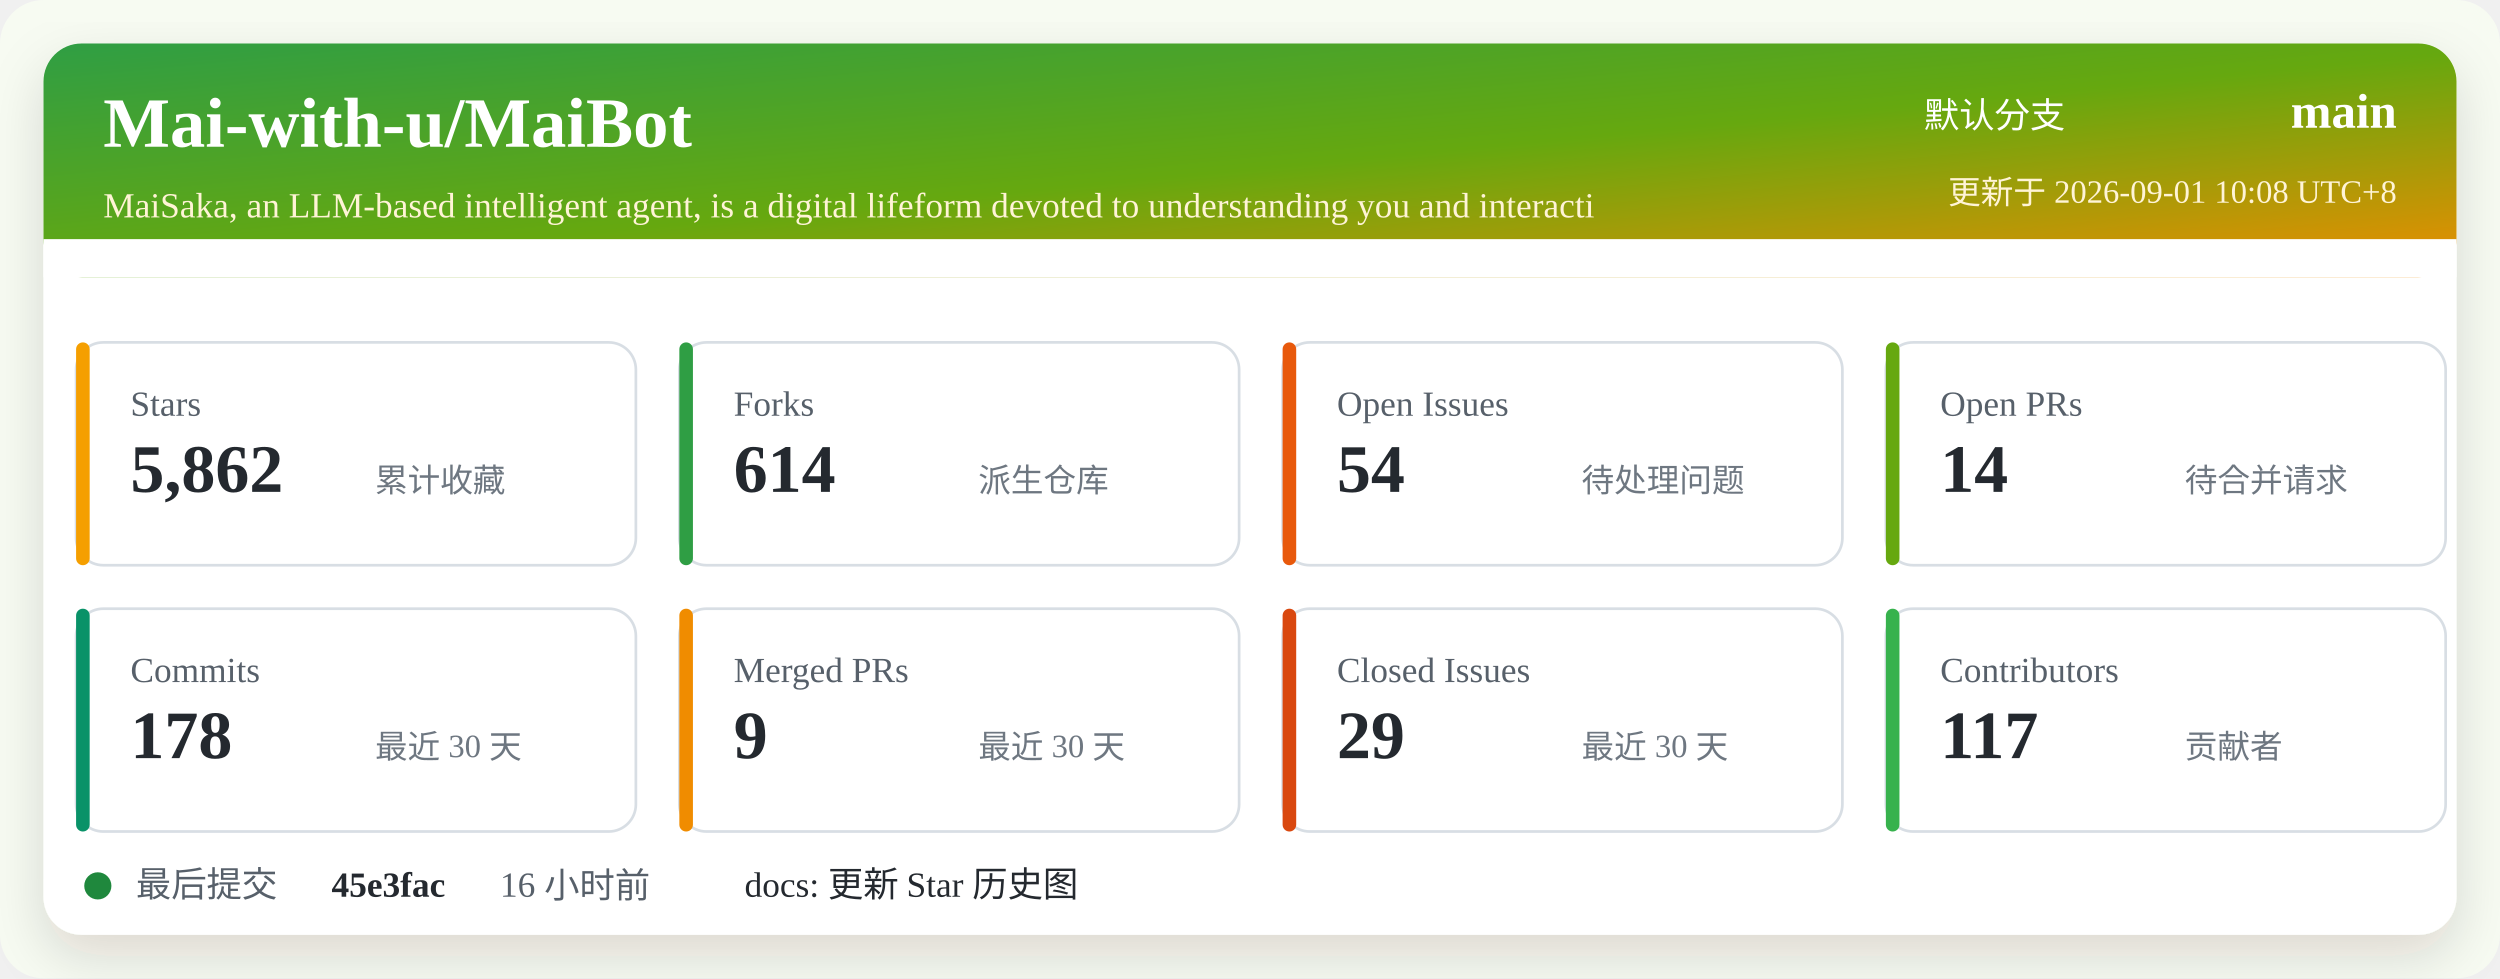
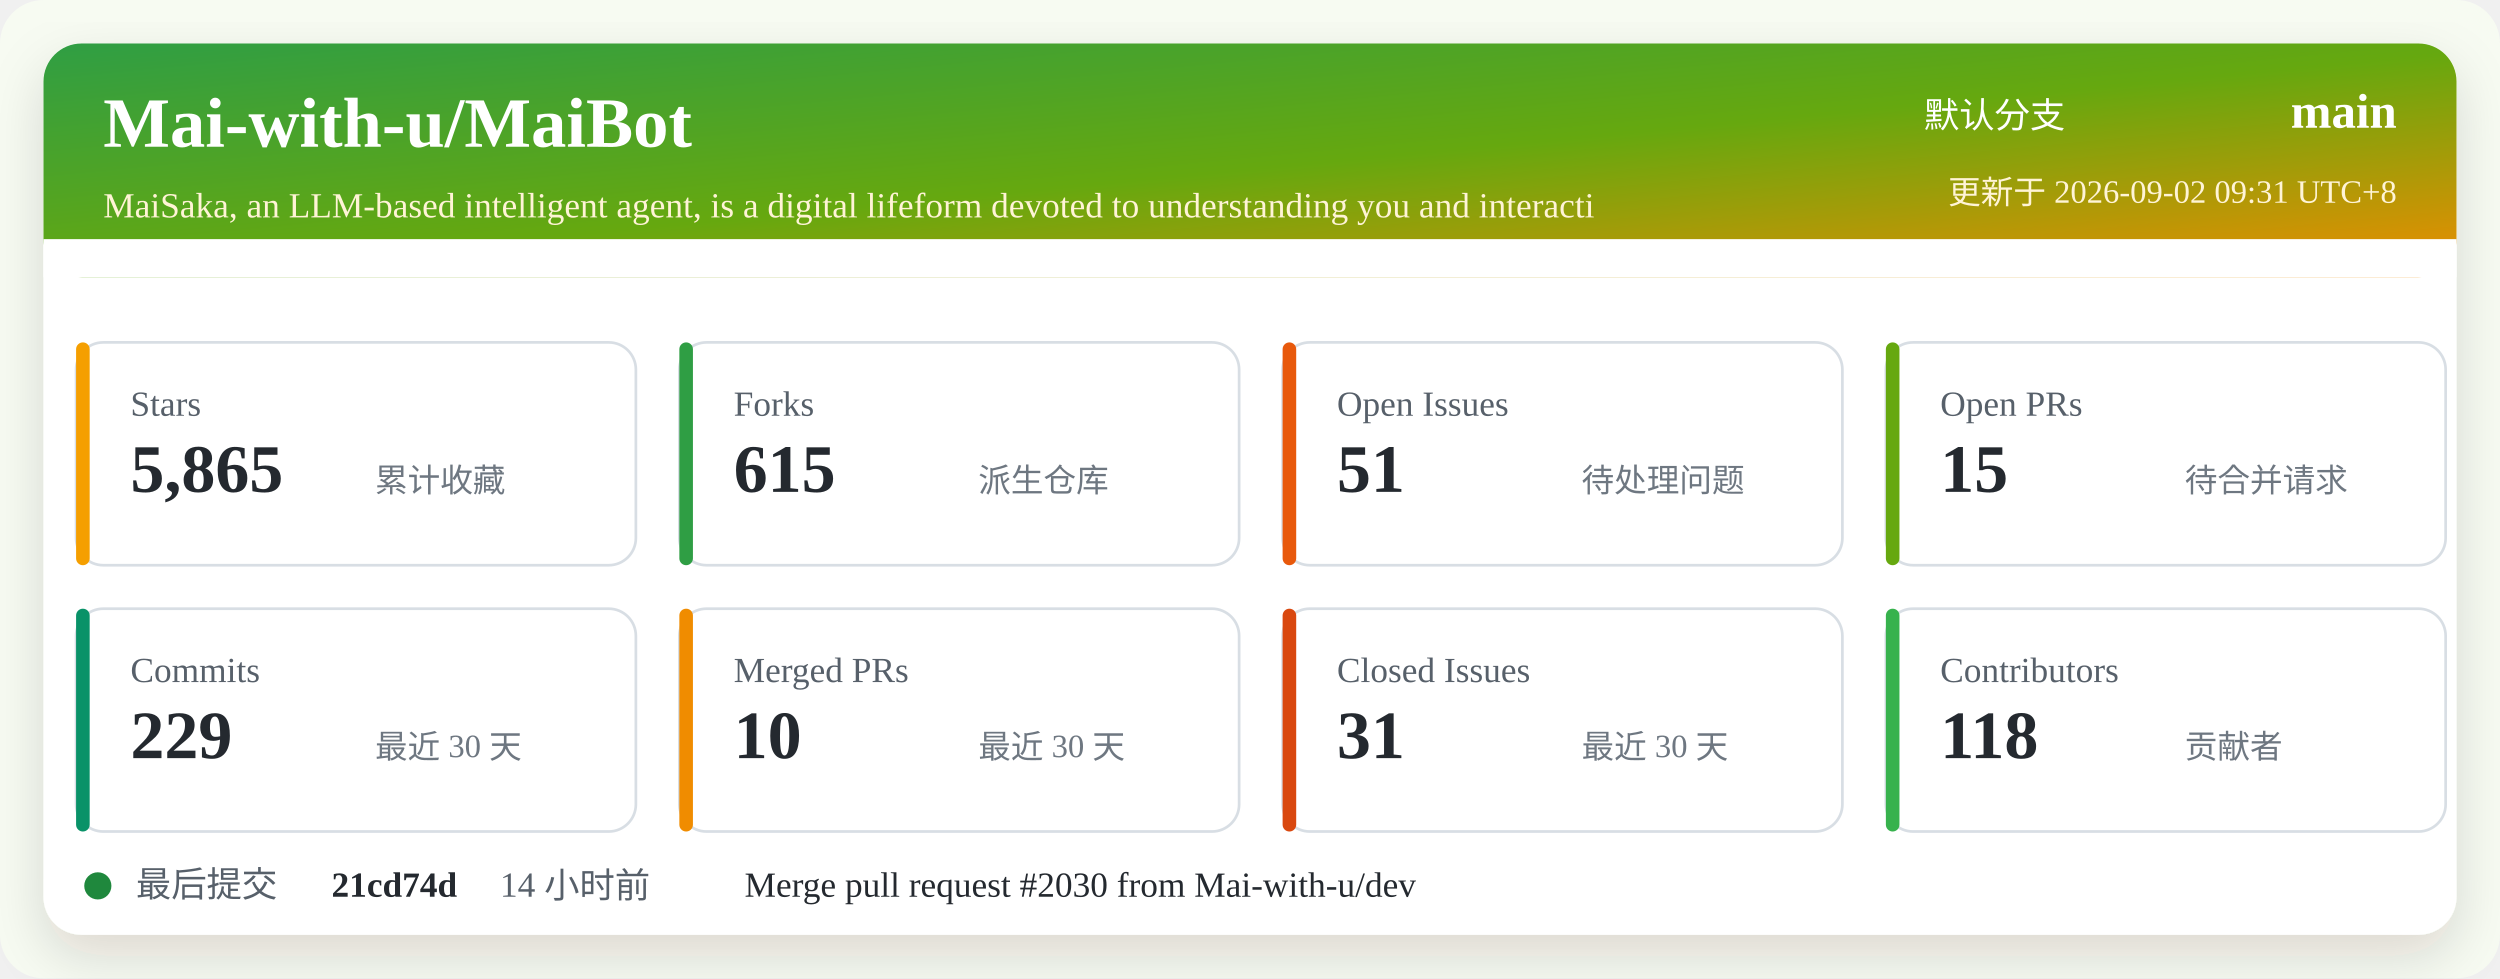
<svg xmlns="http://www.w3.org/2000/svg" width="920" height="360" viewBox="0 0 920 360" role="img" aria-labelledby="title desc">
  <defs>
    <linearGradient id="header" x1="0" x2="1" y1="0" y2="1">
      <stop offset="0%" stop-color="#2f9e44" />
      <stop offset="52%" stop-color="#66a80f" />
      <stop offset="100%" stop-color="#f08c00" />
    </linearGradient>
    <filter id="shadow" x="-5%" y="-5%" width="110%" height="110%">
      <feDropShadow dx="0" dy="8" stdDeviation="10" flood-color="#2b2318" flood-opacity="0.14" />
    </filter>
  </defs>
  <rect width="920" height="360" rx="16" fill="#f7fbf2" />
  <rect x="16" y="16" width="888" height="328" rx="14" fill="#ffffff" filter="url(#shadow)" />
  <rect x="16" y="16" width="888" height="86" rx="14" fill="url(#header)" />
  <path d="M16 88 H904 V102 H16 Z" fill="#ffffff" />
  <text x="38" y="54" fill="#ffffff" font-size="26" font-weight="700">Mai-with-u/MaiBot</text>
  <text x="38" y="80" fill="#fff4d6" font-size="13">MaiSaka, an LLM-based intelligent agent, is a digital lifeform devoted to understanding you and interacti</text>
  <text x="760" y="47" fill="#ffffff" font-size="13" text-anchor="end">默认分支</text>
  <text x="882" y="47" fill="#ffffff" font-size="18" font-weight="700" text-anchor="end">main</text>
-   <text x="882" y="75" fill="#fff4d6" font-size="12" text-anchor="end">更新于 2026-09-01 10:08 UTC+8</text>
+   <text x="882" y="75" fill="#fff4d6" font-size="12" text-anchor="end">更新于 2026-09-02 09:31 UTC+8</text>
  <g transform="translate(28 126)">
    <rect width="206" height="82" rx="10" fill="#ffffff" stroke="#d8dee4" />
    <rect x="0" y="0" width="5" height="82" rx="2.5" fill="#f59f00" />
    <text x="20" y="27" fill="#57606a" font-size="13">Stars</text>
-     <text x="20" y="55" fill="#24292f" font-size="25" font-weight="700">5,862</text>
+     <text x="20" y="55" fill="#24292f" font-size="25" font-weight="700">5,865</text>
    <text x="110" y="55" fill="#6e7781" font-size="12">累计收藏</text>
  </g>
  <g transform="translate(250 126)">
    <rect width="206" height="82" rx="10" fill="#ffffff" stroke="#d8dee4" />
    <rect x="0" y="0" width="5" height="82" rx="2.5" fill="#2f9e44" />
    <text x="20" y="27" fill="#57606a" font-size="13">Forks</text>
-     <text x="20" y="55" fill="#24292f" font-size="25" font-weight="700">614</text>
+     <text x="20" y="55" fill="#24292f" font-size="25" font-weight="700">615</text>
    <text x="110" y="55" fill="#6e7781" font-size="12">派生仓库</text>
  </g>
  <g transform="translate(472 126)">
    <rect width="206" height="82" rx="10" fill="#ffffff" stroke="#d8dee4" />
    <rect x="0" y="0" width="5" height="82" rx="2.5" fill="#e8590c" />
    <text x="20" y="27" fill="#57606a" font-size="13">Open Issues</text>
-     <text x="20" y="55" fill="#24292f" font-size="25" font-weight="700">54</text>
+     <text x="20" y="55" fill="#24292f" font-size="25" font-weight="700">51</text>
    <text x="110" y="55" fill="#6e7781" font-size="12">待处理问题</text>
  </g>
  <g transform="translate(694 126)">
    <rect width="206" height="82" rx="10" fill="#ffffff" stroke="#d8dee4" />
    <rect x="0" y="0" width="5" height="82" rx="2.5" fill="#66a80f" />
    <text x="20" y="27" fill="#57606a" font-size="13">Open PRs</text>
-     <text x="20" y="55" fill="#24292f" font-size="25" font-weight="700">14</text>
+     <text x="20" y="55" fill="#24292f" font-size="25" font-weight="700">15</text>
    <text x="110" y="55" fill="#6e7781" font-size="12">待合并请求</text>
  </g>
  <g transform="translate(28 224)">
    <rect width="206" height="82" rx="10" fill="#ffffff" stroke="#d8dee4" />
    <rect x="0" y="0" width="5" height="82" rx="2.5" fill="#099268" />
    <text x="20" y="27" fill="#57606a" font-size="13">Commits</text>
-     <text x="20" y="55" fill="#24292f" font-size="25" font-weight="700">178</text>
+     <text x="20" y="55" fill="#24292f" font-size="25" font-weight="700">229</text>
    <text x="110" y="55" fill="#6e7781" font-size="12">最近 30 天</text>
  </g>
  <g transform="translate(250 224)">
    <rect width="206" height="82" rx="10" fill="#ffffff" stroke="#d8dee4" />
    <rect x="0" y="0" width="5" height="82" rx="2.5" fill="#f08c00" />
    <text x="20" y="27" fill="#57606a" font-size="13">Merged PRs</text>
-     <text x="20" y="55" fill="#24292f" font-size="25" font-weight="700">9</text>
+     <text x="20" y="55" fill="#24292f" font-size="25" font-weight="700">10</text>
    <text x="110" y="55" fill="#6e7781" font-size="12">最近 30 天</text>
  </g>
  <g transform="translate(472 224)">
    <rect width="206" height="82" rx="10" fill="#ffffff" stroke="#d8dee4" />
    <rect x="0" y="0" width="5" height="82" rx="2.5" fill="#d9480f" />
    <text x="20" y="27" fill="#57606a" font-size="13">Closed Issues</text>
-     <text x="20" y="55" fill="#24292f" font-size="25" font-weight="700">29</text>
+     <text x="20" y="55" fill="#24292f" font-size="25" font-weight="700">31</text>
    <text x="110" y="55" fill="#6e7781" font-size="12">最近 30 天</text>
  </g>
  <g transform="translate(694 224)">
    <rect width="206" height="82" rx="10" fill="#ffffff" stroke="#d8dee4" />
    <rect x="0" y="0" width="5" height="82" rx="2.5" fill="#37b24d" />
    <text x="20" y="27" fill="#57606a" font-size="13">Contributors</text>
-     <text x="20" y="55" fill="#24292f" font-size="25" font-weight="700">117</text>
+     <text x="20" y="55" fill="#24292f" font-size="25" font-weight="700">118</text>
    <text x="110" y="55" fill="#6e7781" font-size="12">贡献者</text>
  </g>
  <g transform="translate(28 318)">
    <circle cx="8" cy="8" r="5" fill="#1f883d" />
    <text x="22" y="12" fill="#57606a" font-size="13">最后提交</text>
-     <text x="94" y="12" fill="#24292f" font-size="13" font-weight="700">45e3fac</text>
-     <text x="156" y="12" fill="#57606a" font-size="13">16 小时前</text>
-     <text x="246" y="12" fill="#24292f" font-size="13">docs: 更新 Star 历史图</text>
+     <text x="94" y="12" fill="#24292f" font-size="13" font-weight="700">21cd74d</text>
+     <text x="156" y="12" fill="#57606a" font-size="13">14 小时前</text>
+     <text x="246" y="12" fill="#24292f" font-size="13">Merge pull request #2030 from Mai-with-u/dev</text>
  </g>
</svg>
